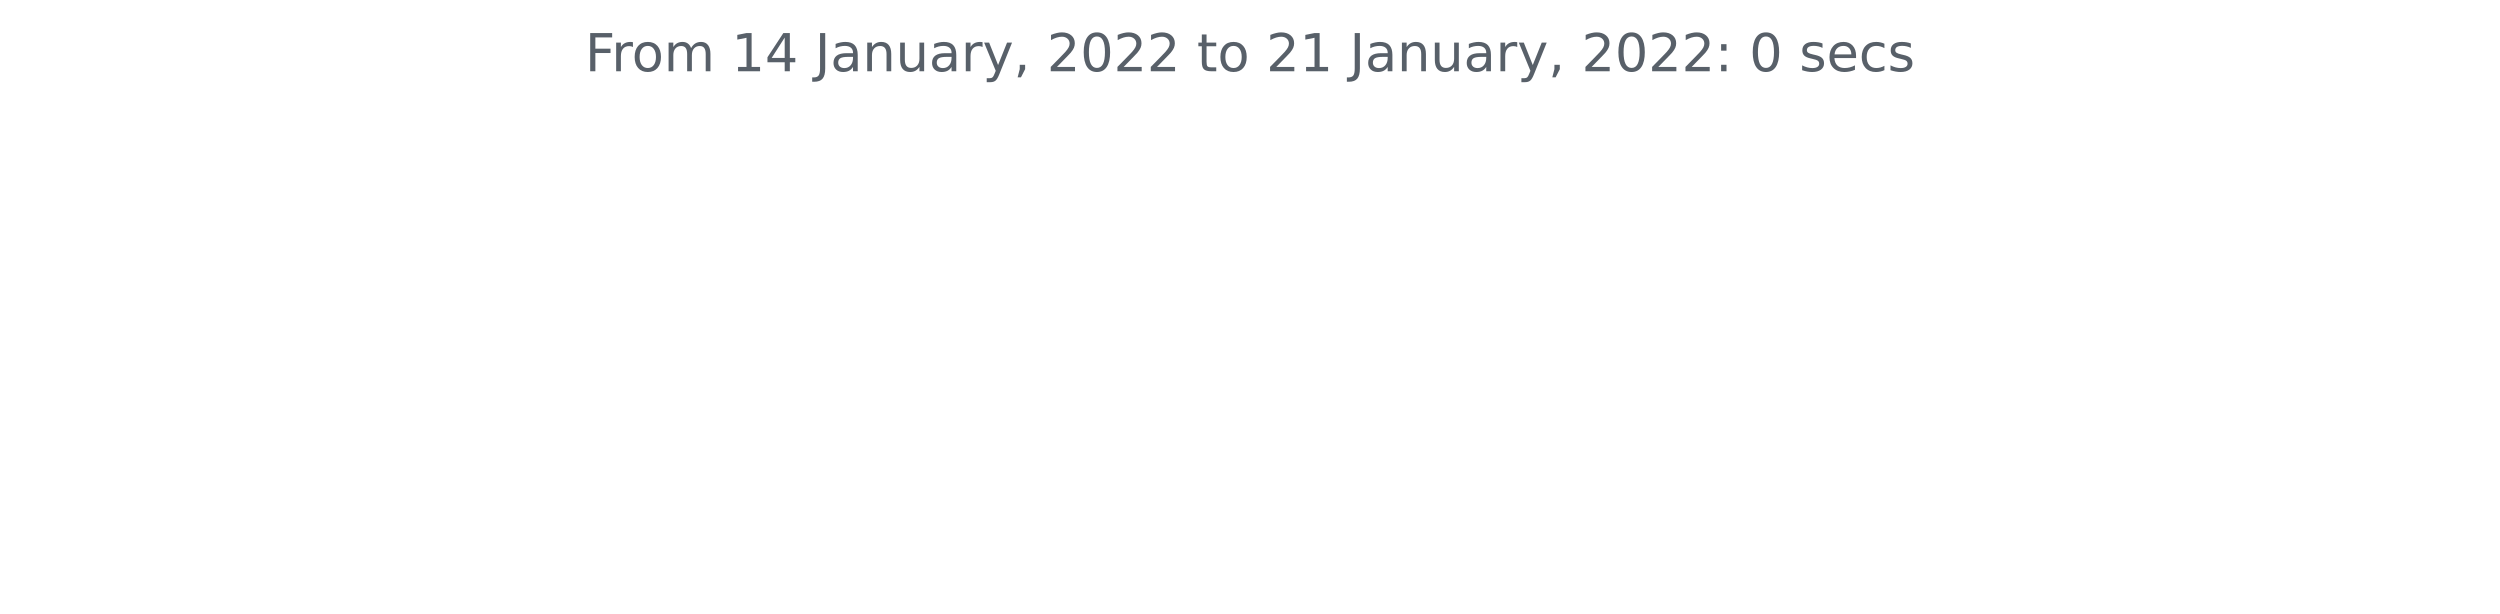
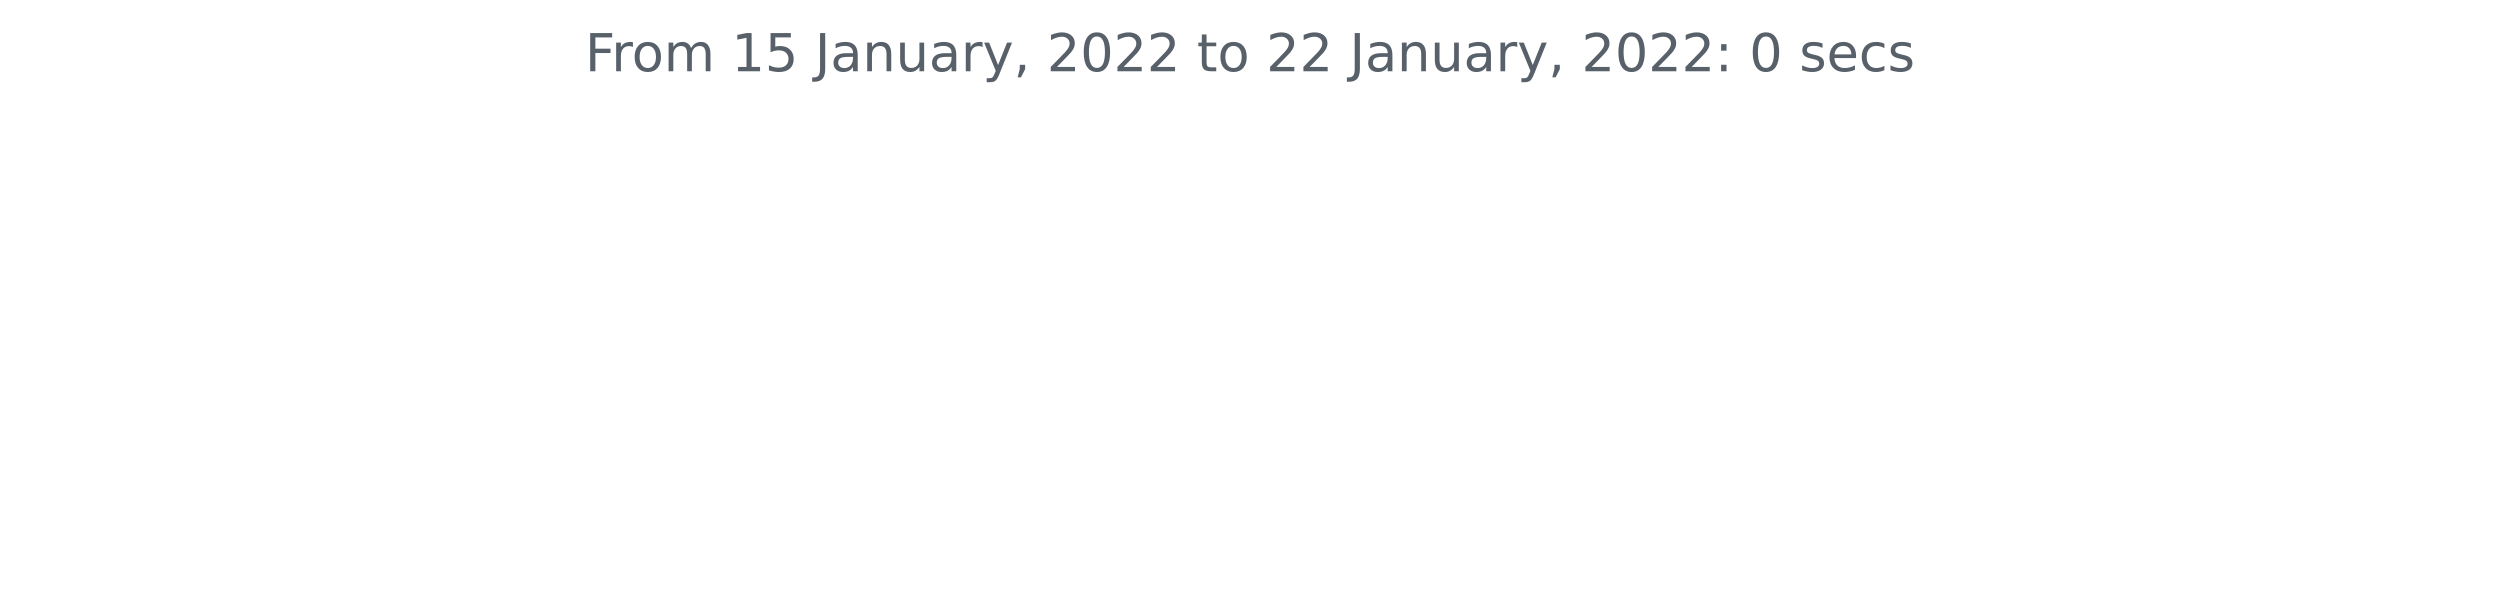
<svg xmlns="http://www.w3.org/2000/svg" xmlns:xlink="http://www.w3.org/1999/xlink" height="140.398pt" version="1.1" viewBox="0 0 572.4 140.398" width="572.4pt">
  <defs>
    <style type="text/css">*{stroke-linecap:butt;stroke-linejoin:round;}</style>
  </defs>
  <g id="figure_1">
    <g id="patch_1">
      <path d="M 0 140.398  L 572.4 140.398  L 572.4 0  L 0 0  z " style="fill:none;" />
    </g>
    <g id="axes_1">
      <g id="matplotlib.axis_1" />
      <g id="matplotlib.axis_2" />
      <g id="text_1">
        <g style="fill:#586069;" transform="translate(133.9538 16.31812)scale(0.12 -0.12)">
          <defs>
            <path d="M 628 4666  L 3309 4666  L 3309 4134  L 1259 4134  L 1259 2759  L 3109 2759  L 3109 2228  L 1259 2228  L 1259 0  L 628 0  L 628 4666  z " id="DejaVuSans-46" transform="scale(0.015625)" />
            <path d="M 2631 2963  Q 2534 3019 2420 3045  Q 2306 3072 2169 3072  Q 1681 3072 1420 2755  Q 1159 2438 1159 1844  L 1159 0  L 581 0  L 581 3500  L 1159 3500  L 1159 2956  Q 1341 3275 1631 3429  Q 1922 3584 2338 3584  Q 2397 3584 2469 3576  Q 2541 3569 2628 3553  L 2631 2963  z " id="DejaVuSans-72" transform="scale(0.015625)" />
            <path d="M 1959 3097  Q 1497 3097 1228 2736  Q 959 2375 959 1747  Q 959 1119 1226 758  Q 1494 397 1959 397  Q 2419 397 2687 759  Q 2956 1122 2956 1747  Q 2956 2369 2687 2733  Q 2419 3097 1959 3097  z M 1959 3584  Q 2709 3584 3137 3096  Q 3566 2609 3566 1747  Q 3566 888 3137 398  Q 2709 -91 1959 -91  Q 1206 -91 779 398  Q 353 888 353 1747  Q 353 2609 779 3096  Q 1206 3584 1959 3584  z " id="DejaVuSans-6f" transform="scale(0.015625)" />
            <path d="M 3328 2828  Q 3544 3216 3844 3400  Q 4144 3584 4550 3584  Q 5097 3584 5394 3201  Q 5691 2819 5691 2113  L 5691 0  L 5113 0  L 5113 2094  Q 5113 2597 4934 2840  Q 4756 3084 4391 3084  Q 3944 3084 3684 2787  Q 3425 2491 3425 1978  L 3425 0  L 2847 0  L 2847 2094  Q 2847 2600 2669 2842  Q 2491 3084 2119 3084  Q 1678 3084 1418 2786  Q 1159 2488 1159 1978  L 1159 0  L 581 0  L 581 3500  L 1159 3500  L 1159 2956  Q 1356 3278 1631 3431  Q 1906 3584 2284 3584  Q 2666 3584 2933 3390  Q 3200 3197 3328 2828  z " id="DejaVuSans-6d" transform="scale(0.015625)" />
            <path id="DejaVuSans-20" transform="scale(0.015625)" />
            <path d="M 794 531  L 1825 531  L 1825 4091  L 703 3866  L 703 4441  L 1819 4666  L 2450 4666  L 2450 531  L 3481 531  L 3481 0  L 794 0  L 794 531  z " id="DejaVuSans-31" transform="scale(0.015625)" />
-             <path d="M 2419 4116  L 825 1625  L 2419 1625  L 2419 4116  z M 2253 4666  L 3047 4666  L 3047 1625  L 3713 1625  L 3713 1100  L 3047 1100  L 3047 0  L 2419 0  L 2419 1100  L 313 1100  L 313 1709  L 2253 4666  z " id="DejaVuSans-34" transform="scale(0.015625)" />
+             <path d="M 691 4666  L 3169 4666  L 3169 4134  L 1269 4134  L 1269 2991  Q 1406 3038 1543 3061  Q 1681 3084 1819 3084  Q 2600 3084 3056 2656  Q 3513 2228 3513 1497  Q 3513 744 3044 326  Q 2575 -91 1722 -91  Q 1428 -91 1123 -41  Q 819 9 494 109  L 494 744  Q 775 591 1075 516  Q 1375 441 1709 441  Q 2250 441 2565 725  Q 2881 1009 2881 1497  Q 2881 1984 2565 2268  Q 2250 2553 1709 2553  Q 1456 2553 1204 2497  Q 953 2441 691 2322  L 691 4666  z " id="DejaVuSans-35" transform="scale(0.015625)" />
            <path d="M 628 4666  L 1259 4666  L 1259 325  Q 1259 -519 939 -900  Q 619 -1281 -91 -1281  L -331 -1281  L -331 -750  L -134 -750  Q 284 -750 456 -515  Q 628 -281 628 325  L 628 4666  z " id="DejaVuSans-4a" transform="scale(0.015625)" />
            <path d="M 2194 1759  Q 1497 1759 1228 1600  Q 959 1441 959 1056  Q 959 750 1161 570  Q 1363 391 1709 391  Q 2188 391 2477 730  Q 2766 1069 2766 1631  L 2766 1759  L 2194 1759  z M 3341 1997  L 3341 0  L 2766 0  L 2766 531  Q 2569 213 2275 61  Q 1981 -91 1556 -91  Q 1019 -91 701 211  Q 384 513 384 1019  Q 384 1609 779 1909  Q 1175 2209 1959 2209  L 2766 2209  L 2766 2266  Q 2766 2663 2505 2880  Q 2244 3097 1772 3097  Q 1472 3097 1187 3025  Q 903 2953 641 2809  L 641 3341  Q 956 3463 1253 3523  Q 1550 3584 1831 3584  Q 2591 3584 2966 3190  Q 3341 2797 3341 1997  z " id="DejaVuSans-61" transform="scale(0.015625)" />
            <path d="M 3513 2113  L 3513 0  L 2938 0  L 2938 2094  Q 2938 2591 2744 2837  Q 2550 3084 2163 3084  Q 1697 3084 1428 2787  Q 1159 2491 1159 1978  L 1159 0  L 581 0  L 581 3500  L 1159 3500  L 1159 2956  Q 1366 3272 1645 3428  Q 1925 3584 2291 3584  Q 2894 3584 3203 3211  Q 3513 2838 3513 2113  z " id="DejaVuSans-6e" transform="scale(0.015625)" />
            <path d="M 544 1381  L 544 3500  L 1119 3500  L 1119 1403  Q 1119 906 1312 657  Q 1506 409 1894 409  Q 2359 409 2629 706  Q 2900 1003 2900 1516  L 2900 3500  L 3475 3500  L 3475 0  L 2900 0  L 2900 538  Q 2691 219 2414 64  Q 2138 -91 1772 -91  Q 1169 -91 856 284  Q 544 659 544 1381  z M 1991 3584  L 1991 3584  z " id="DejaVuSans-75" transform="scale(0.015625)" />
            <path d="M 2059 -325  Q 1816 -950 1584 -1140  Q 1353 -1331 966 -1331  L 506 -1331  L 506 -850  L 844 -850  Q 1081 -850 1212 -737  Q 1344 -625 1503 -206  L 1606 56  L 191 3500  L 800 3500  L 1894 763  L 2988 3500  L 3597 3500  L 2059 -325  z " id="DejaVuSans-79" transform="scale(0.015625)" />
            <path d="M 750 794  L 1409 794  L 1409 256  L 897 -744  L 494 -744  L 750 256  L 750 794  z " id="DejaVuSans-2c" transform="scale(0.015625)" />
            <path d="M 1228 531  L 3431 531  L 3431 0  L 469 0  L 469 531  Q 828 903 1448 1529  Q 2069 2156 2228 2338  Q 2531 2678 2651 2914  Q 2772 3150 2772 3378  Q 2772 3750 2511 3984  Q 2250 4219 1831 4219  Q 1534 4219 1204 4116  Q 875 4013 500 3803  L 500 4441  Q 881 4594 1212 4672  Q 1544 4750 1819 4750  Q 2544 4750 2975 4387  Q 3406 4025 3406 3419  Q 3406 3131 3298 2873  Q 3191 2616 2906 2266  Q 2828 2175 2409 1742  Q 1991 1309 1228 531  z " id="DejaVuSans-32" transform="scale(0.015625)" />
            <path d="M 2034 4250  Q 1547 4250 1301 3770  Q 1056 3291 1056 2328  Q 1056 1369 1301 889  Q 1547 409 2034 409  Q 2525 409 2770 889  Q 3016 1369 3016 2328  Q 3016 3291 2770 3770  Q 2525 4250 2034 4250  z M 2034 4750  Q 2819 4750 3233 4129  Q 3647 3509 3647 2328  Q 3647 1150 3233 529  Q 2819 -91 2034 -91  Q 1250 -91 836 529  Q 422 1150 422 2328  Q 422 3509 836 4129  Q 1250 4750 2034 4750  z " id="DejaVuSans-30" transform="scale(0.015625)" />
            <path d="M 1172 4494  L 1172 3500  L 2356 3500  L 2356 3053  L 1172 3053  L 1172 1153  Q 1172 725 1289 603  Q 1406 481 1766 481  L 2356 481  L 2356 0  L 1766 0  Q 1100 0 847 248  Q 594 497 594 1153  L 594 3053  L 172 3053  L 172 3500  L 594 3500  L 594 4494  L 1172 4494  z " id="DejaVuSans-74" transform="scale(0.015625)" />
            <path d="M 750 794  L 1409 794  L 1409 0  L 750 0  L 750 794  z M 750 3309  L 1409 3309  L 1409 2516  L 750 2516  L 750 3309  z " id="DejaVuSans-3a" transform="scale(0.015625)" />
            <path d="M 2834 3397  L 2834 2853  Q 2591 2978 2328 3040  Q 2066 3103 1784 3103  Q 1356 3103 1142 2972  Q 928 2841 928 2578  Q 928 2378 1081 2264  Q 1234 2150 1697 2047  L 1894 2003  Q 2506 1872 2764 1633  Q 3022 1394 3022 966  Q 3022 478 2636 193  Q 2250 -91 1575 -91  Q 1294 -91 989 -36  Q 684 19 347 128  L 347 722  Q 666 556 975 473  Q 1284 391 1588 391  Q 1994 391 2212 530  Q 2431 669 2431 922  Q 2431 1156 2273 1281  Q 2116 1406 1581 1522  L 1381 1569  Q 847 1681 609 1914  Q 372 2147 372 2553  Q 372 3047 722 3315  Q 1072 3584 1716 3584  Q 2034 3584 2315 3537  Q 2597 3491 2834 3397  z " id="DejaVuSans-73" transform="scale(0.015625)" />
            <path d="M 3597 1894  L 3597 1613  L 953 1613  Q 991 1019 1311 708  Q 1631 397 2203 397  Q 2534 397 2845 478  Q 3156 559 3463 722  L 3463 178  Q 3153 47 2828 -22  Q 2503 -91 2169 -91  Q 1331 -91 842 396  Q 353 884 353 1716  Q 353 2575 817 3079  Q 1281 3584 2069 3584  Q 2775 3584 3186 3129  Q 3597 2675 3597 1894  z M 3022 2063  Q 3016 2534 2758 2815  Q 2500 3097 2075 3097  Q 1594 3097 1305 2825  Q 1016 2553 972 2059  L 3022 2063  z " id="DejaVuSans-65" transform="scale(0.015625)" />
            <path d="M 3122 3366  L 3122 2828  Q 2878 2963 2633 3030  Q 2388 3097 2138 3097  Q 1578 3097 1268 2742  Q 959 2388 959 1747  Q 959 1106 1268 751  Q 1578 397 2138 397  Q 2388 397 2633 464  Q 2878 531 3122 666  L 3122 134  Q 2881 22 2623 -34  Q 2366 -91 2075 -91  Q 1284 -91 818 406  Q 353 903 353 1747  Q 353 2603 823 3093  Q 1294 3584 2113 3584  Q 2378 3584 2631 3529  Q 2884 3475 3122 3366  z " id="DejaVuSans-63" transform="scale(0.015625)" />
          </defs>
          <use xlink:href="#DejaVuSans-46" />
          <use x="50.27" xlink:href="#DejaVuSans-72" />
          <use x="89.133" xlink:href="#DejaVuSans-6f" />
          <use x="150.314" xlink:href="#DejaVuSans-6d" />
          <use x="247.727" xlink:href="#DejaVuSans-20" />
          <use x="279.514" xlink:href="#DejaVuSans-31" />
-           <use x="343.137" xlink:href="#DejaVuSans-34" />
+           <use x="343.137" xlink:href="#DejaVuSans-35" />
          <use x="406.76" xlink:href="#DejaVuSans-20" />
          <use x="438.547" xlink:href="#DejaVuSans-4a" />
          <use x="468.039" xlink:href="#DejaVuSans-61" />
          <use x="529.318" xlink:href="#DejaVuSans-6e" />
          <use x="592.697" xlink:href="#DejaVuSans-75" />
          <use x="656.076" xlink:href="#DejaVuSans-61" />
          <use x="717.355" xlink:href="#DejaVuSans-72" />
          <use x="758.469" xlink:href="#DejaVuSans-79" />
          <use x="817.648" xlink:href="#DejaVuSans-2c" />
          <use x="849.436" xlink:href="#DejaVuSans-20" />
          <use x="881.223" xlink:href="#DejaVuSans-32" />
          <use x="944.846" xlink:href="#DejaVuSans-30" />
          <use x="1008.469" xlink:href="#DejaVuSans-32" />
          <use x="1072.092" xlink:href="#DejaVuSans-32" />
          <use x="1135.715" xlink:href="#DejaVuSans-20" />
          <use x="1167.502" xlink:href="#DejaVuSans-74" />
          <use x="1206.711" xlink:href="#DejaVuSans-6f" />
          <use x="1267.893" xlink:href="#DejaVuSans-20" />
          <use x="1299.68" xlink:href="#DejaVuSans-32" />
-           <use x="1363.303" xlink:href="#DejaVuSans-31" />
+           <use x="1363.303" xlink:href="#DejaVuSans-32" />
          <use x="1426.926" xlink:href="#DejaVuSans-20" />
          <use x="1458.713" xlink:href="#DejaVuSans-4a" />
          <use x="1488.205" xlink:href="#DejaVuSans-61" />
          <use x="1549.484" xlink:href="#DejaVuSans-6e" />
          <use x="1612.863" xlink:href="#DejaVuSans-75" />
          <use x="1676.242" xlink:href="#DejaVuSans-61" />
          <use x="1737.521" xlink:href="#DejaVuSans-72" />
          <use x="1778.635" xlink:href="#DejaVuSans-79" />
          <use x="1837.814" xlink:href="#DejaVuSans-2c" />
          <use x="1869.602" xlink:href="#DejaVuSans-20" />
          <use x="1901.389" xlink:href="#DejaVuSans-32" />
          <use x="1965.012" xlink:href="#DejaVuSans-30" />
          <use x="2028.635" xlink:href="#DejaVuSans-32" />
          <use x="2092.258" xlink:href="#DejaVuSans-32" />
          <use x="2155.881" xlink:href="#DejaVuSans-3a" />
          <use x="2189.572" xlink:href="#DejaVuSans-20" />
          <use x="2221.359" xlink:href="#DejaVuSans-30" />
          <use x="2284.982" xlink:href="#DejaVuSans-20" />
          <use x="2316.77" xlink:href="#DejaVuSans-73" />
          <use x="2368.869" xlink:href="#DejaVuSans-65" />
          <use x="2430.393" xlink:href="#DejaVuSans-63" />
          <use x="2485.373" xlink:href="#DejaVuSans-73" />
        </g>
      </g>
    </g>
  </g>
</svg>
